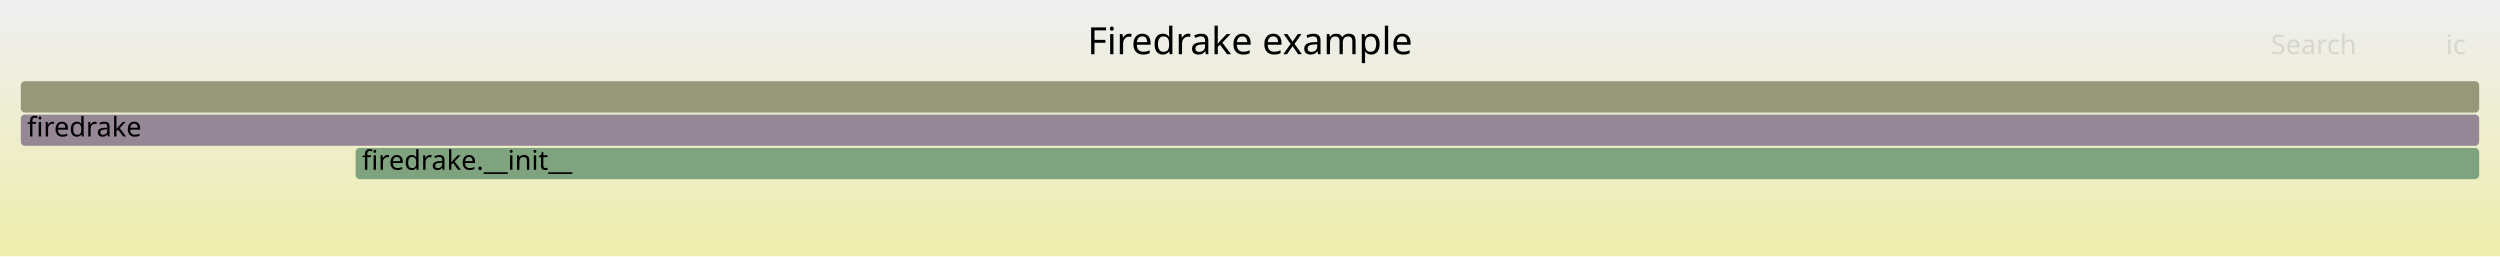
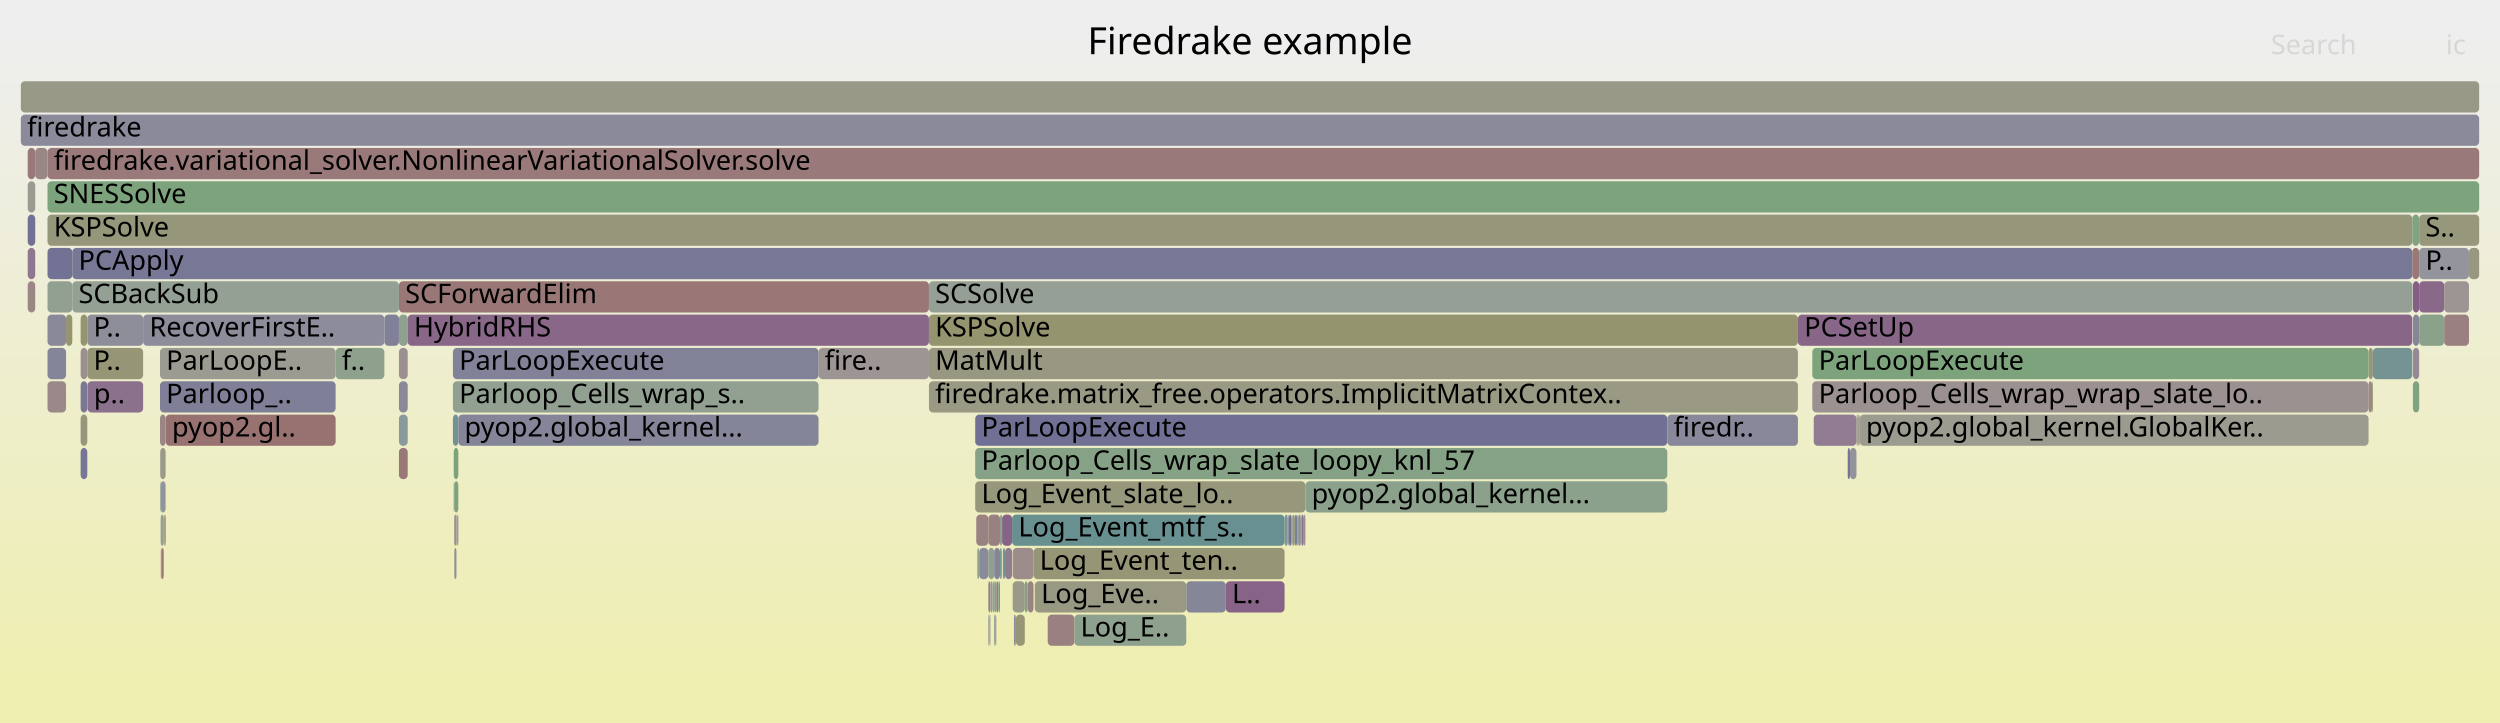
- <svg xmlns="http://www.w3.org/2000/svg" version="1.1" width="1200" height="123" viewBox="0 0 1200 123">
+ <svg xmlns="http://www.w3.org/2000/svg" version="1.1" width="1200" height="347" viewBox="0 0 1200 347">
  <defs>
    <linearGradient id="background" y1="0" y2="1" x1="0" x2="0">
      <stop stop-color="#eeeeee" offset="5%" />
      <stop stop-color="#eeeeb0" offset="95%" />
    </linearGradient>
  </defs>
  <style type="text/css">
	text { font-family:Verdana; font-size:13px; fill:rgb(0,0,0); }
	#search, #ignorecase { opacity:0.1; cursor:pointer; }
	#search:hover, #search.show, #ignorecase:hover, #ignorecase.show { opacity:1; }
	#subtitle { text-anchor:middle; font-color:rgb(160,160,160); }
	#title { text-anchor:middle; font-size:18px}
	#unzoom { cursor:pointer; }
	#frames &gt; *:hover { stroke:black; stroke-width:0.5; cursor:pointer; }
	.hide { display:none; }
	.parent { opacity:0.5; }
</style>
-   <rect x="0.0" y="0" width="1200.0" height="123.0" fill="url(#background)" />
+   <rect x="0.0" y="0" width="1200.0" height="347.0" fill="url(#background)" />
  <text id="title" x="600.00" y="26">Firedrake example</text>
-   <text id="details" x="10.00" y="105"> </text>
+   <text id="details" x="10.00" y="329"> </text>
  <text id="unzoom" x="10.00" y="26" class="hide">Reset Zoom</text>
  <text id="search" x="1090.00" y="26">Search</text>
  <text id="ignorecase" x="1174.00" y="26">ic</text>
-   <text id="matched" x="1090.00" y="105"> </text>
+   <text id="matched" x="1090.00" y="329"> </text>
  <g id="frames">
    <g>
-       <rect x="170.7" y="71" width="1019.3" height="15.0" fill="rgb(126.828,163.074,126.828)" rx="2" ry="2" />
-       <text x="173.75" y="81.5">firedrake.__init__</text>
-     </g>
-     <g>
-       <rect x="10.0" y="39" width="1180.0" height="15.0" fill="rgb(150.52,150.52,121.75)" rx="2" ry="2" />
+       <rect x="1161.2" y="119" width="23.9" height="15.0" fill="rgb(147.698,147.698,156.006)" rx="2" ry="2" />
+       <text x="1164.22" y="129.5">P..</text>
+     </g>
+     <g>
+       <rect x="10.0" y="39" width="1180.0" height="15.0" fill="rgb(153.166,153.166,134.571)" rx="2" ry="2" />
      <text x="13.00" y="49.5" />
    </g>
    <g>
-       <rect x="10.0" y="55" width="1180.0" height="15.0" fill="rgb(149.185,135.413,149.185)" rx="2" ry="2" />
+       <rect x="1158.1" y="135" width="0.1" height="15.0" fill="rgb(126.523,163.124,126.523)" rx="2" ry="2" />
+       <text x="1161.07" y="145.5" />
+     </g>
+     <g>
+       <rect x="38.7" y="183" width="3.2" height="15.0" fill="rgb(120.904,120.904,150.82)" rx="2" ry="2" />
+       <text x="41.69" y="193.5" />
+     </g>
+     <g>
+       <rect x="445.9" y="167" width="417.1" height="15.0" fill="rgb(152.25,152.25,130.134)" rx="2" ry="2" />
+       <text x="448.87" y="177.5">MatMult</text>
+     </g>
+     <g>
+       <rect x="493.3" y="279" width="2.8" height="15.0" fill="rgb(154.513,131.264,131.264)" rx="2" ry="2" />
+       <text x="496.30" y="289.5" />
+     </g>
+     <g>
+       <rect x="620.4" y="247" width="1.1" height="15.0" fill="rgb(149.684,149.684,117.699)" rx="2" ry="2" />
+       <text x="623.40" y="257.5" />
+     </g>
+     <g>
+       <rect x="191.5" y="167" width="4.2" height="15.0" fill="rgb(156.07,143.205,143.205)" rx="2" ry="2" />
+       <text x="194.48" y="177.5" />
+     </g>
+     <g>
+       <rect x="477.8" y="295" width="0.4" height="15.0" fill="rgb(153.372,122.516,122.516)" rx="2" ry="2" />
+       <text x="480.85" y="305.5" />
+     </g>
+     <g>
+       <rect x="477.2" y="263" width="2.8" height="15.0" fill="rgb(132.787,132.787,153.12)" rx="2" ry="2" />
+       <text x="480.20" y="273.5" />
+     </g>
+     <g>
+       <rect x="219.1" y="247" width="0.4" height="15.0" fill="rgb(153.313,153.313,135.288)" rx="2" ry="2" />
+       <text x="222.13" y="257.5" />
+     </g>
+     <g>
+       <rect x="76.8" y="183" width="84.3" height="15.0" fill="rgb(126.838,126.838,151.969)" rx="2" ry="2" />
+       <text x="79.76" y="193.5">Parloop_..</text>
+     </g>
+     <g>
+       <rect x="468.1" y="199" width="332.2" height="15.0" fill="rgb(112.374,112.374,149.169)" rx="2" ry="2" />
+       <text x="471.11" y="209.5">ParLoopExecute</text>
+     </g>
+     <g>
+       <rect x="624.7" y="247" width="1.1" height="15.0" fill="rgb(140.286,112.607,140.286)" rx="2" ry="2" />
+       <text x="627.67" y="257.5" />
+     </g>
+     <g>
+       <rect x="618.1" y="247" width="0.3" height="15.0" fill="rgb(146.914,146.914,155.854)" rx="2" ry="2" />
+       <text x="621.10" y="257.5" />
+     </g>
+     <g>
+       <rect x="482.4" y="263" width="3.4" height="15.0" fill="rgb(145.019,124.735,145.019)" rx="2" ry="2" />
+       <text x="485.37" y="273.5" />
+     </g>
+     <g>
+       <rect x="38.7" y="199" width="3.2" height="15.0" fill="rgb(151.293,151.293,125.496)" rx="2" ry="2" />
+       <text x="41.69" y="209.5" />
+     </g>
+     <g>
+       <rect x="1138.6" y="183" width="0.4" height="15.0" fill="rgb(147.622,147.622,107.707)" rx="2" ry="2" />
+       <text x="1141.62" y="193.5" />
+     </g>
+     <g>
+       <rect x="217.8" y="215" width="2.2" height="15.0" fill="rgb(124.305,163.485,124.305)" rx="2" ry="2" />
+       <text x="220.79" y="225.5" />
+     </g>
+     <g>
+       <rect x="569.4" y="279" width="19.0" height="15.0" fill="rgb(133.705,133.705,153.298)" rx="2" ry="2" />
+       <text x="572.37" y="289.5" />
+     </g>
+     <g>
+       <rect x="491.9" y="279" width="1.4" height="15.0" fill="rgb(129.038,162.715,129.038)" rx="2" ry="2" />
+       <text x="494.88" y="289.5" />
+     </g>
+     <g>
+       <rect x="891.1" y="199" width="0.6" height="15.0" fill="rgb(133.161,162.044,133.161)" rx="2" ry="2" />
+       <text x="894.09" y="209.5" />
+     </g>
+     <g>
+       <rect x="191.5" y="135" width="254.4" height="15.0" fill="rgb(152.974,119.468,119.468)" rx="2" ry="2" />
+       <text x="194.48" y="145.5">SCForwardElim</text>
+     </g>
+     <g>
+       <rect x="622.6" y="247" width="0.2" height="15.0" fill="rgb(134.07,96.679,134.07)" rx="2" ry="2" />
+       <text x="625.57" y="257.5" />
+     </g>
+     <g>
+       <rect x="218.0" y="263" width="0.2" height="15.0" fill="rgb(113.935,146.576,146.576)" rx="2" ry="2" />
+       <text x="220.96" y="273.5" />
+     </g>
+     <g>
+       <rect x="624.5" y="247" width="0.2" height="15.0" fill="rgb(127.937,150.206,150.206)" rx="2" ry="2" />
+       <text x="627.45" y="257.5" />
+     </g>
+     <g>
+       <rect x="77.1" y="231" width="2.4" height="15.0" fill="rgb(147.149,147.149,155.9)" rx="2" ry="2" />
+       <text x="80.07" y="241.5" />
+     </g>
+     <g>
+       <rect x="77.1" y="247" width="1.5" height="15.0" fill="rgb(147.498,159.71,147.498)" rx="2" ry="2" />
+       <text x="80.07" y="257.5" />
+     </g>
+     <g>
+       <rect x="42.0" y="183" width="26.7" height="15.0" fill="rgb(140.389,112.873,140.389)" rx="2" ry="2" />
+       <text x="45.04" y="193.5">p..</text>
+     </g>
+     <g>
+       <rect x="474.4" y="263" width="2.8" height="15.0" fill="rgb(144.111,160.261,144.111)" rx="2" ry="2" />
+       <text x="477.39" y="273.5" />
+     </g>
+     <g>
+       <rect x="13.3" y="87" width="3.6" height="15.0" fill="rgb(155.266,155.266,144.751)" rx="2" ry="2" />
+       <text x="16.31" y="97.5" />
+     </g>
+     <g>
+       <rect x="218.0" y="247" width="1.1" height="15.0" fill="rgb(156.287,144.869,144.869)" rx="2" ry="2" />
+       <text x="220.96" y="257.5" />
+     </g>
+     <g>
+       <rect x="191.5" y="183" width="4.2" height="15.0" fill="rgb(137.084,137.084,153.952)" rx="2" ry="2" />
+       <text x="194.48" y="193.5" />
+     </g>
+     <g>
+       <rect x="892.2" y="199" width="0.1" height="15.0" fill="rgb(129.008,162.72,129.008)" rx="2" ry="2" />
+       <text x="895.18" y="209.5" />
+     </g>
+     <g>
+       <rect x="477.2" y="279" width="1.0" height="15.0" fill="rgb(131.971,162.237,131.971)" rx="2" ry="2" />
+       <text x="480.20" y="289.5" />
+     </g>
+     <g>
+       <rect x="1158.2" y="151" width="3.0" height="15.0" fill="rgb(133.665,133.665,153.29)" rx="2" ry="2" />
+       <text x="1161.21" y="161.5" />
+     </g>
+     <g>
+       <rect x="16.9" y="71" width="5.9" height="15.0" fill="rgb(154.899,134.229,134.229)" rx="2" ry="2" />
+       <text x="19.88" y="81.5" />
+     </g>
+     <g>
+       <rect x="480.0" y="263" width="0.7" height="15.0" fill="rgb(130.815,150.952,150.952)" rx="2" ry="2" />
+       <text x="483.02" y="273.5" />
+     </g>
+     <g>
+       <rect x="79.5" y="199" width="81.6" height="15.0" fill="rgb(152.075,112.574,112.574)" rx="2" ry="2" />
+       <text x="82.53" y="209.5">pyop2.gl..</text>
+     </g>
+     <g>
+       <rect x="496.1" y="263" width="120.5" height="15.0" fill="rgb(150.022,150.022,119.339)" rx="2" ry="2" />
+       <text x="499.05" y="273.5">Log_Event_ten..</text>
+     </g>
+     <g>
+       <rect x="392.9" y="167" width="53.0" height="15.0" fill="rgb(156.662,147.743,147.743)" rx="2" ry="2" />
+       <text x="395.86" y="177.5">fire..</text>
+     </g>
+     <g>
+       <rect x="445.9" y="151" width="417.1" height="15.0" fill="rgb(148.122,148.122,110.131)" rx="2" ry="2" />
+       <text x="448.87" y="161.5">KSPSolve</text>
+     </g>
+     <g>
+       <rect x="76.9" y="215" width="2.6" height="15.0" fill="rgb(154.152,154.152,139.354)" rx="2" ry="2" />
+       <text x="79.90" y="225.5" />
+     </g>
+     <g>
+       <rect x="623.1" y="247" width="1.1" height="15.0" fill="rgb(124.29,149.26,149.26)" rx="2" ry="2" />
+       <text x="626.10" y="257.5" />
+     </g>
+     <g>
+       <rect x="620.1" y="247" width="0.3" height="15.0" fill="rgb(123.855,149.148,149.148)" rx="2" ry="2" />
+       <text x="623.14" y="257.5" />
+     </g>
+     <g>
+       <rect x="34.7" y="119" width="1123.2" height="15.0" fill="rgb(118.998,118.998,150.451)" rx="2" ry="2" />
+       <text x="37.69" y="129.5">PCApply</text>
+     </g>
+     <g>
+       <rect x="470.0" y="263" width="4.4" height="15.0" fill="rgb(137.546,137.546,154.041)" rx="2" ry="2" />
+       <text x="473.04" y="273.5" />
+     </g>
+     <g>
+       <rect x="863.0" y="151" width="294.9" height="15.0" fill="rgb(136.055,101.767,136.055)" rx="2" ry="2" />
+       <text x="866.02" y="161.5">PCSetUp</text>
+     </g>
+     <g>
+       <rect x="217.4" y="183" width="175.5" height="15.0" fill="rgb(146.081,159.94,146.081)" rx="2" ry="2" />
+       <text x="220.41" y="193.5">Parloop_Cells_wrap_s..</text>
+     </g>
+     <g>
+       <rect x="588.4" y="279" width="28.2" height="15.0" fill="rgb(134.868,98.724,134.868)" rx="2" ry="2" />
+       <text x="591.39" y="289.5">L..</text>
+     </g>
+     <g>
+       <rect x="13.3" y="103" width="3.6" height="15.0" fill="rgb(112.809,112.809,149.253)" rx="2" ry="2" />
+       <text x="16.31" y="113.5" />
+     </g>
+     <g>
+       <rect x="13.3" y="135" width="3.6" height="15.0" fill="rgb(154.925,134.424,134.424)" rx="2" ry="2" />
+       <text x="16.31" y="145.5" />
+     </g>
+     <g>
+       <rect x="217.4" y="199" width="2.6" height="15.0" fill="rgb(113.73,146.523,146.523)" rx="2" ry="2" />
+       <text x="220.41" y="209.5" />
+     </g>
+     <g>
+       <rect x="477.2" y="295" width="0.6" height="15.0" fill="rgb(137.196,152.606,152.606)" rx="2" ry="2" />
+       <text x="480.20" y="305.5" />
+     </g>
+     <g>
+       <rect x="625.8" y="247" width="0.8" height="15.0" fill="rgb(156.341,145.281,145.281)" rx="2" ry="2" />
+       <text x="628.81" y="257.5" />
+     </g>
+     <g>
+       <rect x="41.9" y="151" width="26.8" height="15.0" fill="rgb(142.367,142.367,154.974)" rx="2" ry="2" />
+       <text x="44.89" y="161.5">P..</text>
+     </g>
+     <g>
+       <rect x="870.6" y="199" width="20.5" height="15.0" fill="rgb(144.774,124.107,144.774)" rx="2" ry="2" />
+       <text x="873.63" y="209.5" />
+     </g>
+     <g>
+       <rect x="622.8" y="247" width="0.3" height="15.0" fill="rgb(153.397,153.397,135.691)" rx="2" ry="2" />
+       <text x="625.84" y="257.5" />
+     </g>
+     <g>
+       <rect x="13.3" y="119" width="3.6" height="15.0" fill="rgb(143.247,120.195,143.247)" rx="2" ry="2" />
+       <text x="16.31" y="129.5" />
+     </g>
+     <g>
+       <rect x="217.8" y="231" width="0.2" height="15.0" fill="rgb(140.853,114.061,140.853)" rx="2" ry="2" />
+       <text x="220.79" y="241.5" />
+     </g>
+     <g>
+       <rect x="888.0" y="215" width="3.1" height="15.0" fill="rgb(147.194,147.194,155.909)" rx="2" ry="2" />
+       <text x="891.02" y="225.5" />
+     </g>
+     <g>
+       <rect x="1173.2" y="151" width="11.9" height="15.0" fill="rgb(154.081,127.958,127.958)" rx="2" ry="2" />
+       <text x="1176.16" y="161.5" />
+     </g>
+     <g>
+       <rect x="800.3" y="199" width="62.7" height="15.0" fill="rgb(135.753,135.753,153.694)" rx="2" ry="2" />
+       <text x="803.33" y="209.5">firedr..</text>
+     </g>
+     <g>
+       <rect x="480.7" y="263" width="0.3" height="15.0" fill="rgb(113.366,146.428,146.428)" rx="2" ry="2" />
+       <text x="483.67" y="273.5" />
+     </g>
+     <g>
+       <rect x="78.9" y="247" width="0.6" height="15.0" fill="rgb(152.03,112.229,112.229)" rx="2" ry="2" />
+       <text x="81.91" y="257.5" />
+     </g>
+     <g>
+       <rect x="77.2" y="263" width="0.2" height="15.0" fill="rgb(135.752,100.99,135.752)" rx="2" ry="2" />
+       <text x="80.20" y="273.5" />
+     </g>
+     <g>
+       <rect x="76.8" y="199" width="2.7" height="15.0" fill="rgb(154.903,134.254,134.254)" rx="2" ry="2" />
+       <text x="79.76" y="209.5" />
+     </g>
+     <g>
+       <rect x="886.9" y="215" width="1.1" height="15.0" fill="rgb(117.251,117.251,150.113)" rx="2" ry="2" />
+       <text x="889.91" y="225.5" />
+     </g>
+     <g>
+       <rect x="77.4" y="263" width="1.2" height="15.0" fill="rgb(153.399,122.729,122.729)" rx="2" ry="2" />
+       <text x="80.44" y="273.5" />
+     </g>
+     <g>
+       <rect x="496.7" y="279" width="72.7" height="15.0" fill="rgb(152.345,152.345,130.593)" rx="2" ry="2" />
+       <text x="499.75" y="289.5">Log_Eve..</text>
+     </g>
+     <g>
+       <rect x="220.0" y="199" width="172.9" height="15.0" fill="rgb(133.258,133.258,153.211)" rx="2" ry="2" />
+       <text x="222.95" y="209.5">pyop2.global_kernel...</text>
+     </g>
+     <g>
+       <rect x="468.1" y="215" width="332.2" height="15.0" fill="rgb(134.002,161.907,134.002)" rx="2" ry="2" />
+       <text x="471.11" y="225.5">Parloop_Cells_wrap_slate_loopy_knl_57</text>
+     </g>
+     <g>
+       <rect x="487.6" y="295" width="4.3" height="15.0" fill="rgb(149.862,149.862,118.56)" rx="2" ry="2" />
+       <text x="490.62" y="305.5" />
+     </g>
+     <g>
+       <rect x="626.6" y="231" width="173.7" height="15.0" fill="rgb(138.956,161.1,138.956)" rx="2" ry="2" />
+       <text x="629.58" y="241.5">pyop2.global_kernel...</text>
+     </g>
+     <g>
+       <rect x="191.5" y="151" width="4.2" height="15.0" fill="rgb(143.061,160.432,143.061)" rx="2" ry="2" />
+       <text x="194.48" y="161.5" />
+     </g>
+     <g>
+       <rect x="869.9" y="183" width="267.0" height="15.0" fill="rgb(156.254,144.611,144.611)" rx="2" ry="2" />
+       <text x="872.95" y="193.5">Parloop_Cells_wrap_wrap_slate_lo..</text>
+     </g>
+     <g>
+       <rect x="474.4" y="279" width="1.0" height="15.0" fill="rgb(154.11,128.175,128.175)" rx="2" ry="2" />
+       <text x="477.39" y="289.5" />
+     </g>
+     <g>
+       <rect x="476.4" y="279" width="0.8" height="15.0" fill="rgb(149.596,159.368,149.596)" rx="2" ry="2" />
+       <text x="479.40" y="289.5" />
+     </g>
+     <g>
+       <rect x="892.7" y="199" width="244.2" height="15.0" fill="rgb(155.158,155.158,144.228)" rx="2" ry="2" />
+       <text x="895.67" y="209.5">pyop2.global_kernel.GlobalKer..</text>
+     </g>
+     <g>
+       <rect x="76.8" y="167" width="84.3" height="15.0" fill="rgb(155.449,155.449,145.636)" rx="2" ry="2" />
+       <text x="79.76" y="177.5">ParLoopE..</text>
+     </g>
+     <g>
+       <rect x="616.6" y="247" width="1.5" height="15.0" fill="rgb(127.962,150.212,150.212)" rx="2" ry="2" />
+       <text x="619.63" y="257.5" />
+     </g>
+     <g>
+       <rect x="22.8" y="183" width="8.9" height="15.0" fill="rgb(155.254,136.945,136.945)" rx="2" ry="2" />
+       <text x="25.81" y="193.5" />
+     </g>
+     <g>
+       <rect x="41.9" y="167" width="26.8" height="15.0" fill="rgb(149.827,149.827,118.393)" rx="2" ry="2" />
+       <text x="44.89" y="177.5">P..</text>
+     </g>
+     <g>
+       <rect x="41.9" y="183" width="0.1" height="15.0" fill="rgb(155.568,155.568,146.215)" rx="2" ry="2" />
+       <text x="44.89" y="193.5" />
+     </g>
+     <g>
+       <rect x="1161.2" y="151" width="12.0" height="15.0" fill="rgb(137.566,161.326,137.566)" rx="2" ry="2" />
+       <text x="1164.22" y="161.5" />
+     </g>
+     <g>
+       <rect x="22.8" y="119" width="11.9" height="15.0" fill="rgb(113.853,113.853,149.455)" rx="2" ry="2" />
+       <text x="25.81" y="129.5" />
+     </g>
+     <g>
+       <rect x="161.1" y="167" width="23.4" height="15.0" fill="rgb(140.794,160.801,140.794)" rx="2" ry="2" />
+       <text x="164.07" y="177.5">f..</text>
+     </g>
+     <g>
+       <rect x="502.9" y="295" width="12.8" height="15.0" fill="rgb(154.218,129.008,129.008)" rx="2" ry="2" />
+       <text x="505.93" y="305.5" />
+     </g>
+     <g>
+       <rect x="478.2" y="279" width="1.0" height="15.0" fill="rgb(154.115,128.217,128.217)" rx="2" ry="2" />
+       <text x="481.16" y="289.5" />
+     </g>
+     <g>
+       <rect x="624.2" y="247" width="0.3" height="15.0" fill="rgb(128.804,128.804,152.349)" rx="2" ry="2" />
+       <text x="627.23" y="257.5" />
+     </g>
+     <g>
+       <rect x="1136.9" y="167" width="2.1" height="15.0" fill="rgb(150.387,150.387,121.105)" rx="2" ry="2" />
+       <text x="1139.93" y="177.5" />
+     </g>
+     <g>
+       <rect x="468.1" y="231" width="158.5" height="15.0" fill="rgb(151.061,151.061,124.372)" rx="2" ry="2" />
+       <text x="471.11" y="241.5">Log_Event_slate_lo..</text>
+     </g>
+     <g>
+       <rect x="22.8" y="71" width="1167.2" height="15.0" fill="rgb(153.129,120.653,120.653)" rx="2" ry="2" />
+       <text x="25.81" y="81.5">firedrake.variational_solver.NonlinearVariationalSolver.solve</text>
+     </g>
+     <g>
+       <rect x="1161.2" y="135" width="12.0" height="15.0" fill="rgb(136.749,103.546,136.749)" rx="2" ry="2" />
+       <text x="1164.22" y="145.5" />
+     </g>
+     <g>
+       <rect x="481.4" y="263" width="1.0" height="15.0" fill="rgb(116.315,147.193,147.193)" rx="2" ry="2" />
+       <text x="484.40" y="273.5" />
+     </g>
+     <g>
+       <rect x="191.5" y="215" width="4.2" height="15.0" fill="rgb(153.079,120.269,120.269)" rx="2" ry="2" />
+       <text x="194.48" y="225.5" />
+     </g>
+     <g>
+       <rect x="618.7" y="247" width="1.2" height="15.0" fill="rgb(113.824,113.824,149.45)" rx="2" ry="2" />
+       <text x="621.66" y="257.5" />
+     </g>
+     <g>
+       <rect x="38.7" y="167" width="3.2" height="15.0" fill="rgb(156.044,143.006,143.006)" rx="2" ry="2" />
+       <text x="41.69" y="177.5" />
+     </g>
+     <g>
+       <rect x="1161.2" y="103" width="28.8" height="15.0" fill="rgb(151.046,151.046,124.3)" rx="2" ry="2" />
+       <text x="1164.22" y="113.5">S..</text>
+     </g>
+     <g>
+       <rect x="869.9" y="167" width="267.0" height="15.0" fill="rgb(125.093,163.357,125.093)" rx="2" ry="2" />
+       <text x="872.95" y="177.5">ParLoopExecute</text>
+     </g>
+     <g>
+       <rect x="217.4" y="167" width="175.5" height="15.0" fill="rgb(129.241,129.241,152.434)" rx="2" ry="2" />
+       <text x="220.41" y="177.5">ParLoopExecute</text>
+     </g>
+     <g>
+       <rect x="480.0" y="247" width="1.0" height="15.0" fill="rgb(138.774,161.13,138.774)" rx="2" ry="2" />
+       <text x="483.02" y="257.5" />
+     </g>
+     <g>
+       <rect x="22.8" y="151" width="8.9" height="15.0" fill="rgb(136.577,136.577,153.854)" rx="2" ry="2" />
+       <text x="25.81" y="161.5" />
+     </g>
+     <g>
+       <rect x="474.4" y="295" width="0.6" height="15.0" fill="rgb(152.708,144.438,152.708)" rx="2" ry="2" />
+       <text x="477.39" y="305.5" />
+     </g>
+     <g>
+       <rect x="485.8" y="247" width="130.8" height="15.0" fill="rgb(105.059,144.275,144.275)" rx="2" ry="2" />
+       <text x="488.81" y="257.5">Log_Event_mtf_s..</text>
+     </g>
+     <g>
+       <rect x="619.9" y="247" width="0.2" height="15.0" fill="rgb(154.138,128.395,128.395)" rx="2" ry="2" />
+       <text x="622.89" y="257.5" />
+     </g>
+     <g>
+       <rect x="10.0" y="55" width="1180.0" height="15.0" fill="rgb(137.615,137.615,154.054)" rx="2" ry="2" />
      <text x="13.00" y="65.5">firedrake</text>
+     </g>
+     <g>
+       <rect x="486.1" y="263" width="10.0" height="15.0" fill="rgb(155.616,139.723,139.723)" rx="2" ry="2" />
+       <text x="489.14" y="273.5" />
+     </g>
+     <g>
+       <rect x="22.8" y="167" width="8.9" height="15.0" fill="rgb(133.091,133.091,153.179)" rx="2" ry="2" />
+       <text x="25.81" y="177.5" />
+     </g>
+     <g>
+       <rect x="1158.2" y="135" width="3.0" height="15.0" fill="rgb(132.907,93.7,132.907)" rx="2" ry="2" />
+       <text x="1161.21" y="145.5" />
+     </g>
+     <g>
+       <rect x="1157.9" y="119" width="3.3" height="15.0" fill="rgb(153.004,119.697,119.697)" rx="2" ry="2" />
+       <text x="1160.88" y="129.5" />
+     </g>
+     <g>
+       <rect x="486.7" y="295" width="0.9" height="15.0" fill="rgb(137.596,137.596,154.051)" rx="2" ry="2" />
+       <text x="489.65" y="305.5" />
+     </g>
+     <g>
+       <rect x="515.7" y="295" width="53.7" height="15.0" fill="rgb(142.102,160.588,142.102)" rx="2" ry="2" />
+       <text x="518.67" y="305.5">Log_E..</text>
+     </g>
+     <g>
+       <rect x="184.5" y="151" width="7.0" height="15.0" fill="rgb(127.856,127.856,152.166)" rx="2" ry="2" />
+       <text x="187.53" y="161.5" />
+     </g>
+     <g>
+       <rect x="474.4" y="247" width="5.6" height="15.0" fill="rgb(154.204,128.898,128.898)" rx="2" ry="2" />
+       <text x="477.39" y="257.5" />
+     </g>
+     <g>
+       <rect x="1158.2" y="167" width="3.0" height="15.0" fill="rgb(149.759,136.882,149.759)" rx="2" ry="2" />
+       <text x="1161.21" y="177.5" />
+     </g>
+     <g>
+       <rect x="195.7" y="151" width="250.2" height="15.0" fill="rgb(136.629,103.238,136.629)" rx="2" ry="2" />
+       <text x="198.68" y="161.5">HybridRHS</text>
+     </g>
+     <g>
+       <rect x="445.9" y="183" width="417.1" height="15.0" fill="rgb(152.555,152.555,131.614)" rx="2" ry="2" />
+       <text x="448.87" y="193.5">firedrake.matrix_free.operators.ImplicitMatrixContex..</text>
+     </g>
+     <g>
+       <rect x="486.1" y="279" width="5.8" height="15.0" fill="rgb(153.752,153.752,137.413)" rx="2" ry="2" />
+       <text x="489.14" y="289.5" />
+     </g>
+     <g>
+       <rect x="22.8" y="87" width="1167.2" height="15.0" fill="rgb(124.739,163.415,124.739)" rx="2" ry="2" />
+       <text x="25.81" y="97.5">SNESSolve</text>
+     </g>
+     <g>
+       <rect x="479.2" y="279" width="0.8" height="15.0" fill="rgb(125.66,149.616,149.616)" rx="2" ry="2" />
+       <text x="482.20" y="289.5" />
+     </g>
+     <g>
+       <rect x="31.7" y="151" width="3.0" height="15.0" fill="rgb(148.409,148.409,111.523)" rx="2" ry="2" />
+       <text x="34.66" y="161.5" />
+     </g>
+     <g>
+       <rect x="68.7" y="151" width="115.8" height="15.0" fill="rgb(139.535,139.535,154.426)" rx="2" ry="2" />
+       <text x="71.74" y="161.5">RecoverFirstE..</text>
+     </g>
+     <g>
+       <rect x="76.9" y="231" width="0.2" height="15.0" fill="rgb(108.642,145.204,145.204)" rx="2" ry="2" />
+       <text x="79.90" y="241.5" />
+     </g>
+     <g>
+       <rect x="445.9" y="135" width="712.0" height="15.0" fill="rgb(150.36,159.244,150.36)" rx="2" ry="2" />
+       <text x="448.87" y="145.5">SCSolve</text>
+     </g>
+     <g>
+       <rect x="34.7" y="135" width="156.8" height="15.0" fill="rgb(148.204,159.595,148.204)" rx="2" ry="2" />
+       <text x="37.69" y="145.5">SCBackSub</text>
+     </g>
+     <g>
+       <rect x="13.3" y="71" width="3.6" height="15.0" fill="rgb(153.13,120.667,120.667)" rx="2" ry="2" />
+       <text x="16.31" y="81.5" />
+     </g>
+     <g>
+       <rect x="38.7" y="215" width="3.2" height="15.0" fill="rgb(117.526,117.526,150.166)" rx="2" ry="2" />
+       <text x="41.69" y="225.5" />
+     </g>
+     <g>
+       <rect x="1139.0" y="167" width="18.9" height="15.0" fill="rgb(116.672,147.285,147.285)" rx="2" ry="2" />
+       <text x="1142.00" y="177.5" />
+     </g>
+     <g>
+       <rect x="22.8" y="103" width="1135.1" height="15.0" fill="rgb(150.488,150.488,121.594)" rx="2" ry="2" />
+       <text x="25.81" y="113.5">KSPSolve</text>
+     </g>
+     <g>
+       <rect x="621.5" y="247" width="1.1" height="15.0" fill="rgb(125.598,125.598,151.729)" rx="2" ry="2" />
+       <text x="624.48" y="257.5" />
+     </g>
+     <g>
+       <rect x="475.4" y="279" width="1.0" height="15.0" fill="rgb(145.948,154.875,154.875)" rx="2" ry="2" />
+       <text x="478.35" y="289.5" />
+     </g>
+     <g>
+       <rect x="1185.1" y="119" width="4.9" height="15.0" fill="rgb(152.155,152.155,129.674)" rx="2" ry="2" />
+       <text x="1188.09" y="129.5" />
+     </g>
+     <g>
+       <rect x="891.7" y="199" width="0.5" height="15.0" fill="rgb(154.195,128.831,128.831)" rx="2" ry="2" />
+       <text x="894.72" y="209.5" />
+     </g>
+     <g>
+       <rect x="22.8" y="135" width="11.9" height="15.0" fill="rgb(146.321,159.901,146.321)" rx="2" ry="2" />
+       <text x="25.81" y="145.5" />
+     </g>
+     <g>
+       <rect x="618.4" y="247" width="0.3" height="15.0" fill="rgb(112.741,112.741,149.24)" rx="2" ry="2" />
+       <text x="621.38" y="257.5" />
+     </g>
+     <g>
+       <rect x="468.6" y="247" width="5.8" height="15.0" fill="rgb(154.313,129.729,129.729)" rx="2" ry="2" />
+       <text x="471.56" y="257.5" />
+     </g>
+     <g>
+       <rect x="218.0" y="231" width="2.0" height="15.0" fill="rgb(126.133,163.188,126.133)" rx="2" ry="2" />
+       <text x="220.96" y="241.5" />
+     </g>
+     <g>
+       <rect x="475.0" y="295" width="0.4" height="15.0" fill="rgb(150.362,159.243,150.362)" rx="2" ry="2" />
+       <text x="478.04" y="305.5" />
+     </g>
+     <g>
+       <rect x="1136.9" y="183" width="1.7" height="15.0" fill="rgb(155.169,136.299,136.299)" rx="2" ry="2" />
+       <text x="1139.93" y="193.5" />
+     </g>
+     <g>
+       <rect x="219.5" y="247" width="0.5" height="15.0" fill="rgb(132.062,132.062,152.98)" rx="2" ry="2" />
+       <text x="222.46" y="257.5" />
+     </g>
+     <g>
+       <rect x="892.3" y="199" width="0.4" height="15.0" fill="rgb(142.683,160.494,142.683)" rx="2" ry="2" />
+       <text x="895.33" y="209.5" />
+     </g>
+     <g>
+       <rect x="469.1" y="263" width="0.9" height="15.0" fill="rgb(146.228,159.916,146.228)" rx="2" ry="2" />
+       <text x="472.08" y="273.5" />
+     </g>
+     <g>
+       <rect x="1157.9" y="103" width="3.3" height="15.0" fill="rgb(130.024,162.554,130.024)" rx="2" ry="2" />
+       <text x="1160.88" y="113.5" />
+     </g>
+     <g>
+       <rect x="38.7" y="151" width="3.2" height="15.0" fill="rgb(148.406,148.406,111.507)" rx="2" ry="2" />
+       <text x="41.69" y="161.5" />
+     </g>
+     <g>
+       <rect x="1158.2" y="183" width="3.0" height="15.0" fill="rgb(127.108,163.029,127.108)" rx="2" ry="2" />
+       <text x="1161.21" y="193.5" />
+     </g>
+     <g>
+       <rect x="1173.2" y="135" width="11.9" height="15.0" fill="rgb(156.676,147.847,147.847)" rx="2" ry="2" />
+       <text x="1176.16" y="145.5" />
+     </g>
+     <g>
+       <rect x="481.0" y="247" width="4.8" height="15.0" fill="rgb(135.177,99.516,135.177)" rx="2" ry="2" />
+       <text x="483.98" y="257.5" />
+     </g>
+     <g>
+       <rect x="218.2" y="263" width="0.9" height="15.0" fill="rgb(150.391,138.502,150.391)" rx="2" ry="2" />
+       <text x="221.19" y="273.5" />
+     </g>
+     <g>
+       <rect x="78.6" y="247" width="0.3" height="15.0" fill="rgb(150.54,150.54,121.847)" rx="2" ry="2" />
+       <text x="81.58" y="257.5" />
+     </g>
+     <g>
+       <rect x="191.5" y="199" width="4.2" height="15.0" fill="rgb(137.901,152.789,152.789)" rx="2" ry="2" />
+       <text x="194.48" y="209.5" />
    </g>
  </g>
</svg>
